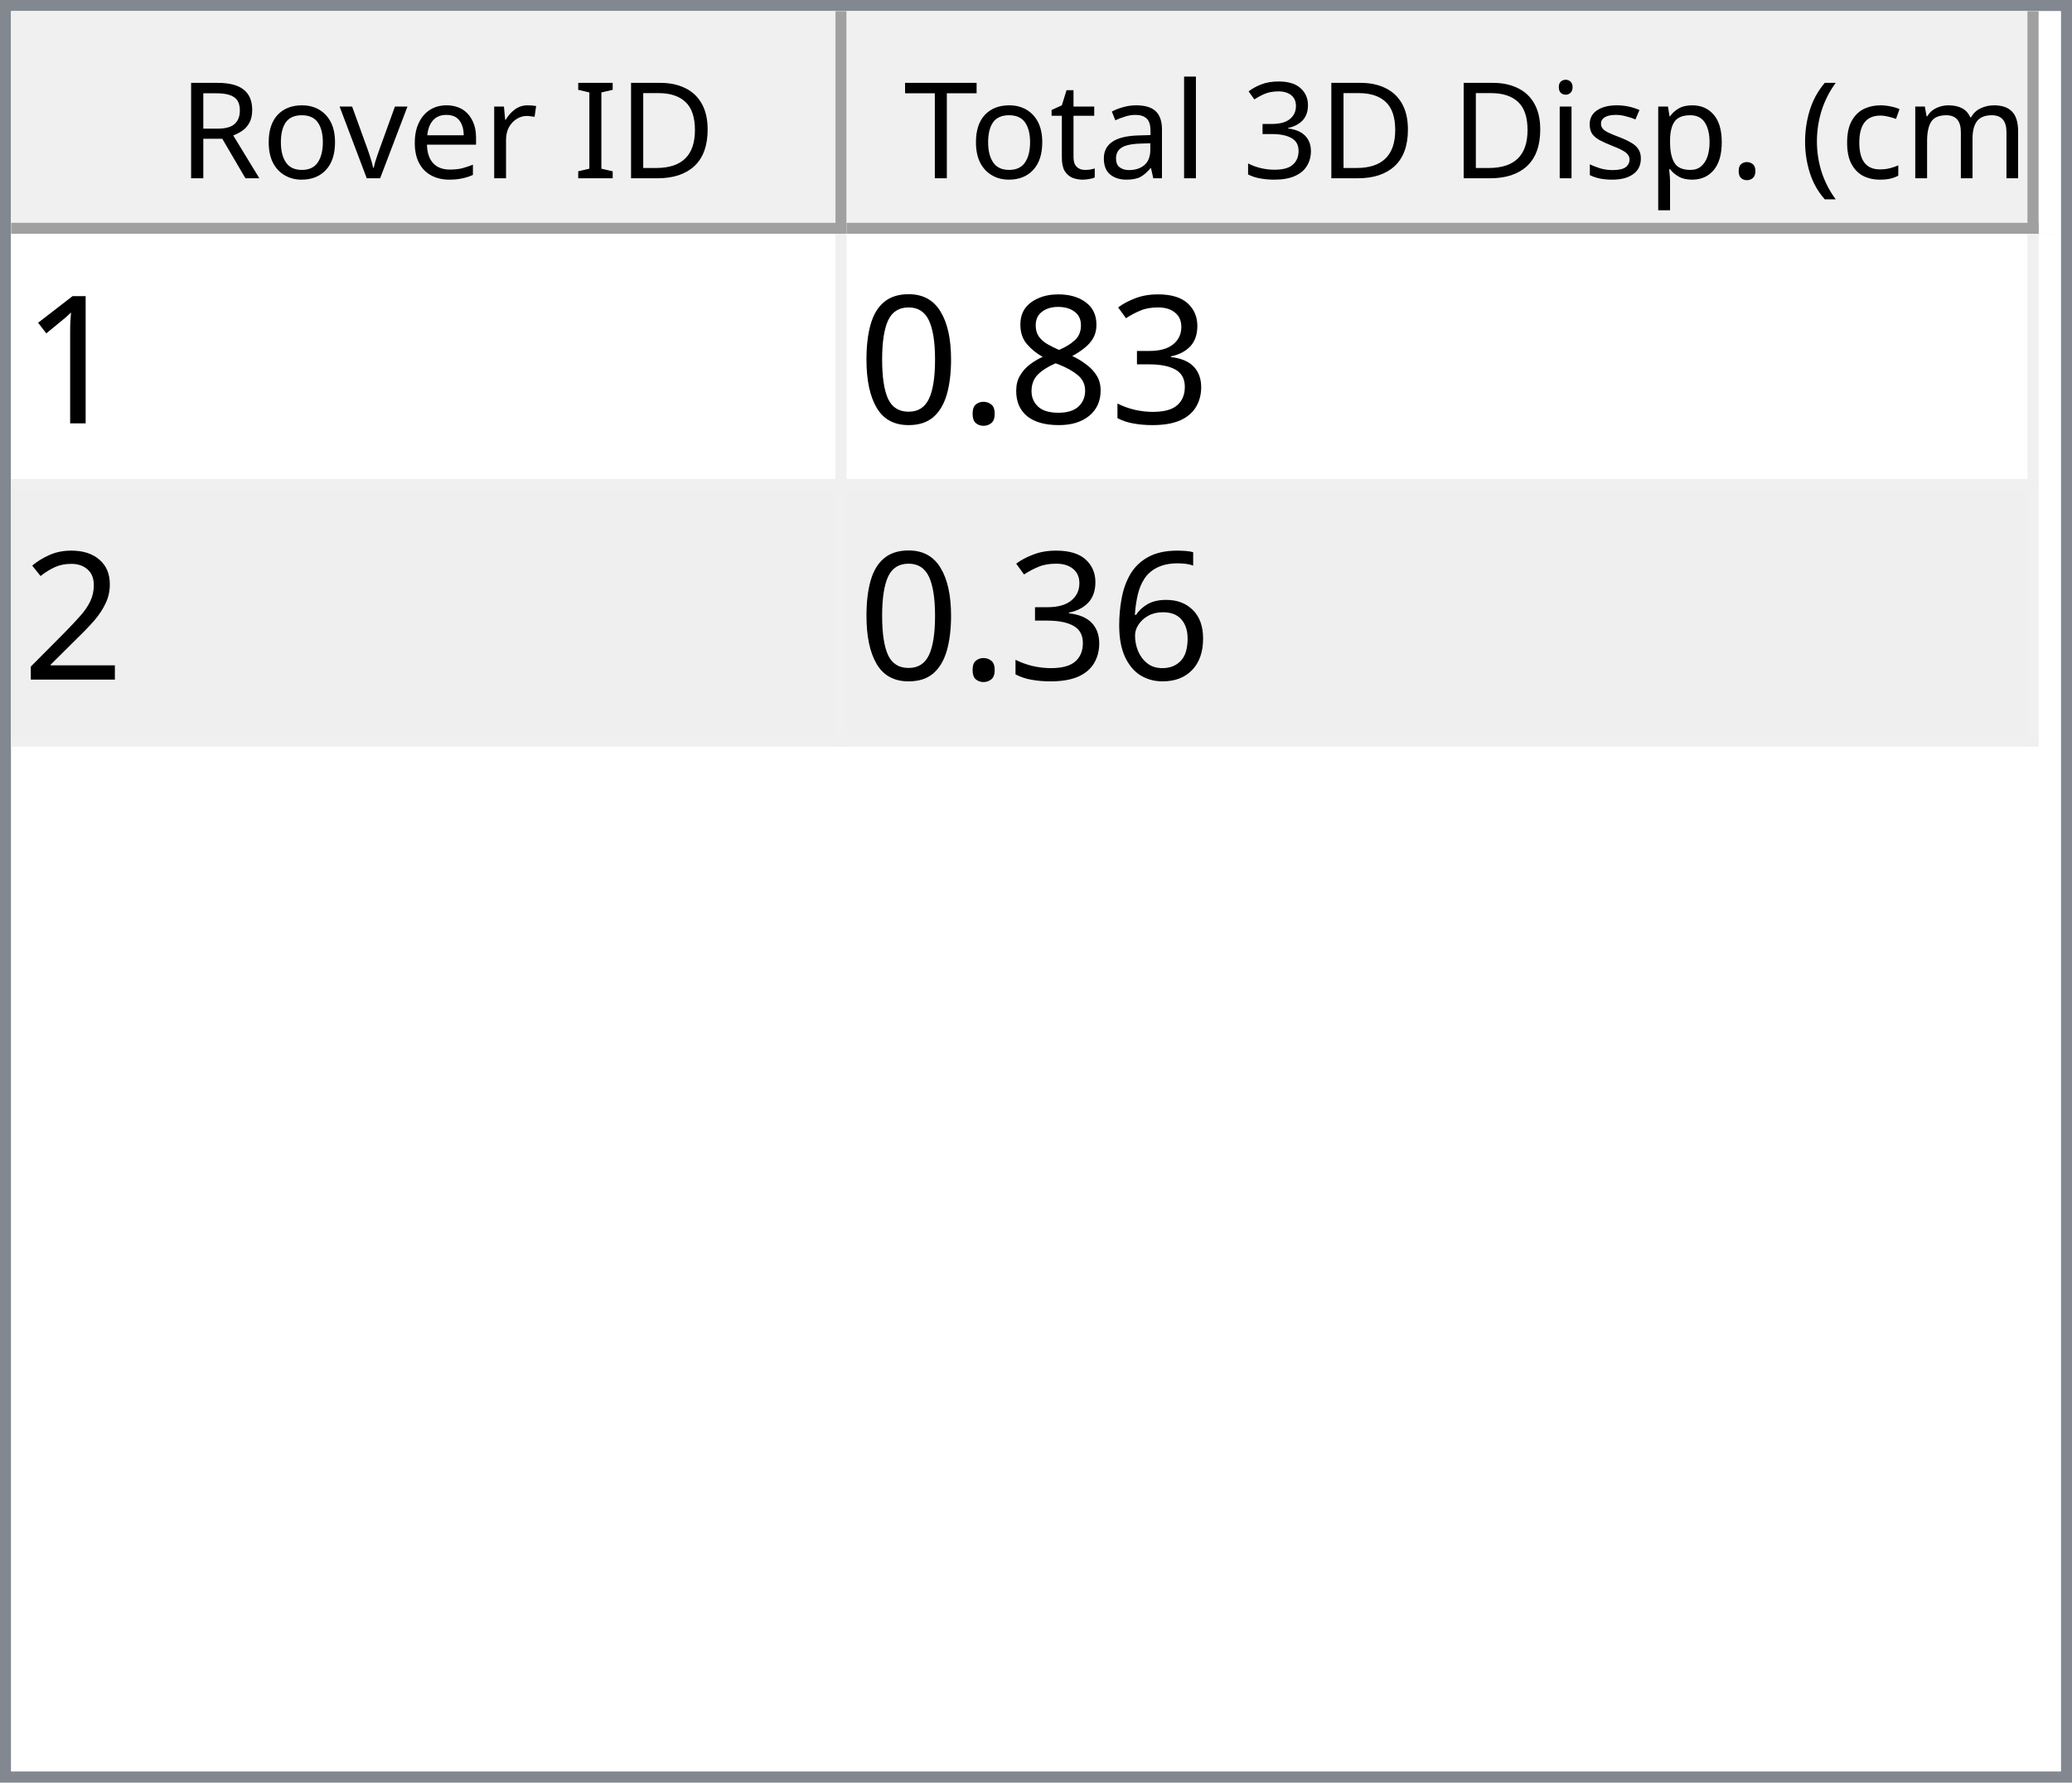
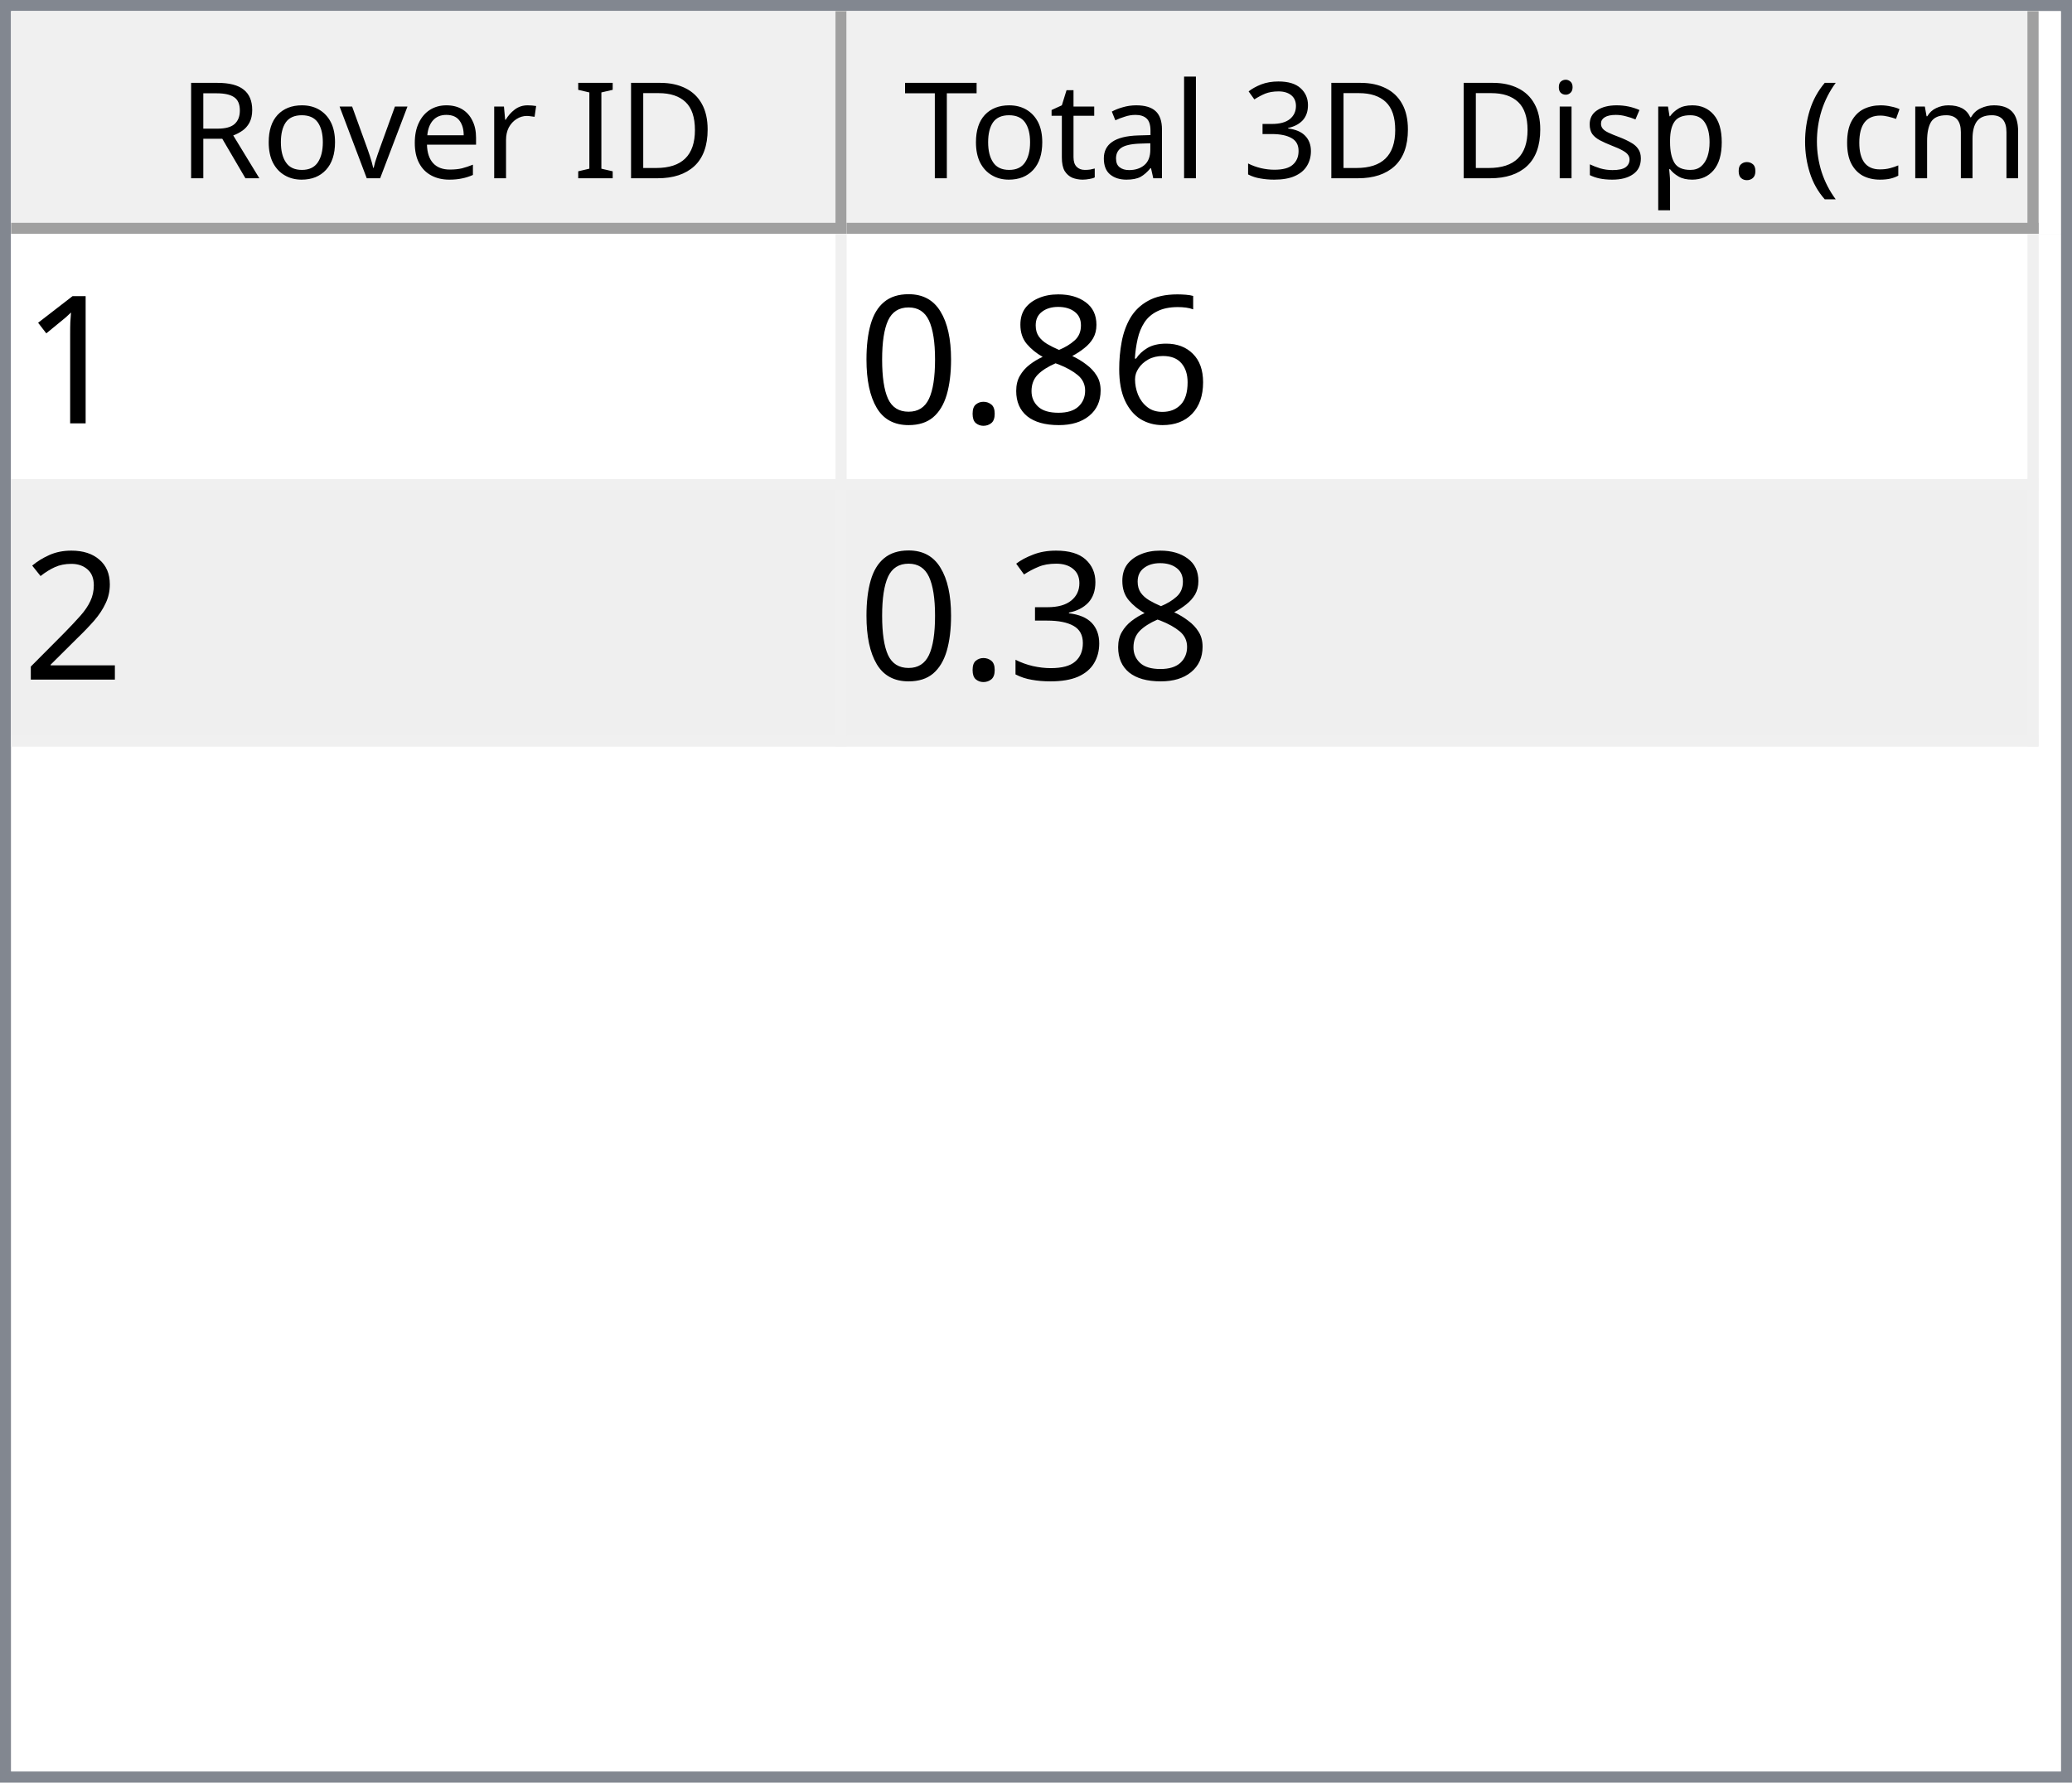
<svg xmlns="http://www.w3.org/2000/svg" style="fill-opacity:1; color-rendering:auto; color-interpolation:auto; text-rendering:auto; stroke:black; stroke-linecap:square; stroke-miterlimit:10; shape-rendering:auto; stroke-opacity:1; fill:black; stroke-dasharray:none; font-weight:normal; stroke-width:1; font-family:'Dialog'; font-style:normal; stroke-linejoin:miter; font-size:12px; stroke-dashoffset:0; image-rendering:auto;" width="186" height="160">
  <defs id="genericDefs" />
  <g>
    <defs id="defs1">
      <clipPath clipPathUnits="userSpaceOnUse" id="clipPath1">
        <path d="M0 0 L186 0 L186 160 L0 160 L0 0 Z" />
      </clipPath>
      <clipPath clipPathUnits="userSpaceOnUse" id="clipPath2">
        <path d="M0 0 L0 160 L186 160 L186 0 Z" />
      </clipPath>
      <clipPath clipPathUnits="userSpaceOnUse" id="clipPath3">
        <path d="M0 0 L0 20 L184 20 L184 0 Z" />
      </clipPath>
      <clipPath clipPathUnits="userSpaceOnUse" id="clipPath4">
        <path d="M0 0 L0 20 L75 20 L75 0 Z" />
      </clipPath>
      <clipPath clipPathUnits="userSpaceOnUse" id="clipPath5">
        <path d="M1 1 L1 19 L74 19 L74 1 Z" />
      </clipPath>
      <clipPath clipPathUnits="userSpaceOnUse" id="clipPath6">
        <path d="M0 0 L0 18 L73 18 L73 0 Z" />
      </clipPath>
      <clipPath clipPathUnits="userSpaceOnUse" id="clipPath7">
        <path d="M-0.5 -0.5 L-0.5 19.5 L74.5 19.5 L74.5 -0.5 Z" />
      </clipPath>
      <clipPath clipPathUnits="userSpaceOnUse" id="clipPath8">
        <path d="M0 0 L0 20 L107 20 L107 0 Z" />
      </clipPath>
      <clipPath clipPathUnits="userSpaceOnUse" id="clipPath9">
        <path d="M1 1 L1 19 L106 19 L106 1 Z" />
      </clipPath>
      <clipPath clipPathUnits="userSpaceOnUse" id="clipPath10">
        <path d="M0 0 L0 18 L105 18 L105 0 Z" />
      </clipPath>
      <clipPath clipPathUnits="userSpaceOnUse" id="clipPath11">
        <path d="M-0.5 -0.5 L-0.5 19.5 L106.5 19.5 L106.5 -0.5 Z" />
      </clipPath>
      <clipPath clipPathUnits="userSpaceOnUse" id="clipPath12">
        <path d="M0 0 L0 138 L184 138 L184 0 Z" />
      </clipPath>
      <clipPath clipPathUnits="userSpaceOnUse" id="clipPath13">
        <path d="M0 0 L0 46 L182 46 L182 0 Z" />
      </clipPath>
      <clipPath clipPathUnits="userSpaceOnUse" id="clipPath14">
        <path d="M-0.5 -0.5 L-0.5 45.5 L181.5 45.5 L181.5 -0.5 Z" />
      </clipPath>
      <clipPath clipPathUnits="userSpaceOnUse" id="clipPath15">
        <path d="M0 0 L0 22 L74 22 L74 0 Z" />
      </clipPath>
      <clipPath clipPathUnits="userSpaceOnUse" id="clipPath16">
        <path d="M0 0 L0 22 L106 22 L106 0 Z" />
      </clipPath>
      <font horiz-adv-x="64.551" id="font1">
        <font-face ascent="107.91" descent="25.098" units-per-em="100" style="font-style:normal; font-family:Segoe UI; font-weight:normal;" />
        <missing-glyph horiz-adv-x="64.551" d="M8.109 0 L8.109 68.266 L56.453 68.266 L56.453 0 L8.109 0 ZM15.328 7.234 L49.219 7.234 L49.219 61.031 L15.328 61.031 L15.328 7.234 Z" />
        <glyph unicode="D" horiz-adv-x="70.117" d="M9.188 0 L9.188 70.016 L28.516 70.016 Q65.531 70.016 65.531 35.891 Q65.531 19.672 55.25 9.836 Q44.969 0 27.734 0 L9.188 0 ZM17.391 62.594 L17.391 7.422 L27.828 7.422 Q41.609 7.422 49.273 14.797 Q56.938 22.172 56.938 35.688 Q56.938 62.594 28.328 62.594 L17.391 62.594 Z" />
        <glyph unicode="I" horiz-adv-x="26.611" d="M17.391 0 L9.188 0 L9.188 70.016 L17.391 70.016 L17.391 0 Z" />
        <glyph unicode=" " horiz-adv-x="27.393" d="" />
        <glyph unicode="r" horiz-adv-x="34.766" d="M34.188 41.891 Q32.078 43.5 28.125 43.5 Q23 43.5 19.555 38.672 Q16.109 33.844 16.109 25.484 L16.109 0 L8.109 0 L8.109 50 L16.109 50 L16.109 39.703 L16.312 39.703 Q18.016 44.969 21.531 47.922 Q25.047 50.875 29.391 50.875 Q32.516 50.875 34.188 50.203 L34.188 41.891 Z" />
        <glyph unicode="e" horiz-adv-x="52.295" d="M48.297 23 L12.984 23 Q13.188 14.656 17.484 10.109 Q21.781 5.562 29.297 5.562 Q37.75 5.562 44.828 11.141 L44.828 3.609 Q38.234 -1.172 27.391 -1.172 Q16.797 -1.172 10.742 5.641 Q4.688 12.453 4.688 24.812 Q4.688 36.469 11.305 43.82 Q17.922 51.172 27.734 51.172 Q37.547 51.172 42.922 44.828 Q48.297 38.484 48.297 27.203 L48.297 23 ZM40.094 29.781 Q40.047 36.719 36.75 40.578 Q33.453 44.438 27.594 44.438 Q21.922 44.438 17.969 40.383 Q14.016 36.328 13.094 29.781 L40.094 29.781 Z" />
        <glyph unicode="v" horiz-adv-x="47.9" d="M47.406 50 L27.484 0 L19.625 0 L0.688 50 L9.469 50 L22.172 13.672 Q23.578 9.672 23.922 6.688 L24.125 6.688 Q24.609 10.453 25.688 13.484 L38.969 50 L47.406 50 Z" />
        <glyph unicode="o" horiz-adv-x="58.594" d="M29 -1.172 Q17.922 -1.172 11.305 5.836 Q4.688 12.844 4.688 24.422 Q4.688 37.016 11.57 44.094 Q18.453 51.172 30.172 51.172 Q41.359 51.172 47.633 44.289 Q53.906 37.406 53.906 25.203 Q53.906 13.234 47.141 6.031 Q40.375 -1.172 29 -1.172 ZM29.594 44.438 Q21.875 44.438 17.383 39.188 Q12.891 33.938 12.891 24.703 Q12.891 15.828 17.43 10.695 Q21.969 5.562 29.594 5.562 Q37.359 5.562 41.531 10.594 Q45.703 15.625 45.703 24.906 Q45.703 34.281 41.531 39.359 Q37.359 44.438 29.594 44.438 Z" />
        <glyph unicode="R" horiz-adv-x="59.814" d="M59.375 0 L49.609 0 L37.891 19.625 Q36.281 22.359 34.766 24.289 Q33.25 26.219 31.664 27.438 Q30.078 28.656 28.25 29.219 Q26.422 29.781 24.125 29.781 L17.391 29.781 L17.391 0 L9.188 0 L9.188 70.016 L30.078 70.016 Q34.672 70.016 38.555 68.867 Q42.438 67.719 45.289 65.375 Q48.141 63.031 49.758 59.547 Q51.375 56.062 51.375 51.375 Q51.375 47.703 50.273 44.656 Q49.172 41.609 47.148 39.211 Q45.125 36.812 42.266 35.133 Q39.406 33.453 35.844 32.516 L35.844 32.328 Q37.594 31.547 38.891 30.547 Q40.188 29.547 41.359 28.18 Q42.531 26.812 43.68 25.078 Q44.828 23.344 46.234 21.047 L59.375 0 ZM17.391 62.594 L17.391 37.203 L28.516 37.203 Q31.594 37.203 34.203 38.133 Q36.812 39.062 38.719 40.797 Q40.625 42.531 41.703 45.047 Q42.781 47.562 42.781 50.688 Q42.781 56.297 39.141 59.445 Q35.5 62.594 28.609 62.594 L17.391 62.594 Z" />
        <glyph unicode=")" horiz-adv-x="30.176" d="M8.297 -15.922 L1.172 -15.922 Q16.406 2.344 16.406 26.812 Q16.406 51.469 1.078 70.016 L8.297 70.016 Q23.531 52.156 23.531 26.703 Q23.531 1.375 8.297 -15.922 Z" />
        <glyph unicode="m" horiz-adv-x="86.133" d="M79.109 0 L71.094 0 L71.094 28.719 Q71.094 37.016 68.531 40.727 Q65.969 44.438 59.906 44.438 Q54.781 44.438 51.195 39.75 Q47.609 35.062 47.609 28.516 L47.609 0 L39.594 0 L39.594 29.688 Q39.594 44.438 28.219 44.438 Q22.953 44.438 19.531 40.016 Q16.109 35.594 16.109 28.516 L16.109 0 L8.109 0 L8.109 50 L16.109 50 L16.109 42.094 L16.312 42.094 Q21.625 51.172 31.844 51.172 Q36.969 51.172 40.773 48.312 Q44.578 45.453 46 40.828 Q51.562 51.172 62.594 51.172 Q79.109 51.172 79.109 30.812 L79.109 0 Z" />
        <glyph unicode="c" horiz-adv-x="46.191" d="M42.188 2.297 Q36.422 -1.172 28.516 -1.172 Q17.828 -1.172 11.258 5.789 Q4.688 12.75 4.688 23.828 Q4.688 36.188 11.766 43.68 Q18.844 51.172 30.672 51.172 Q37.25 51.172 42.281 48.734 L42.281 40.531 Q36.719 44.438 30.375 44.438 Q22.703 44.438 17.797 38.945 Q12.891 33.453 12.891 24.516 Q12.891 15.719 17.508 10.641 Q22.125 5.562 29.891 5.562 Q36.422 5.562 42.188 9.906 L42.188 2.297 Z" />
        <glyph unicode="(" horiz-adv-x="30.176" d="M29.109 -15.922 L21.969 -15.922 Q6.844 1.375 6.844 26.703 Q6.844 52.156 21.969 70.016 L29.203 70.016 Q13.875 51.469 13.875 26.812 Q13.875 2.344 29.109 -15.922 Z" />
        <glyph unicode="." horiz-adv-x="21.68" d="M10.891 -1.078 Q8.641 -1.078 7.055 0.539 Q5.469 2.156 5.469 4.391 Q5.469 6.641 7.055 8.273 Q8.641 9.906 10.891 9.906 Q13.188 9.906 14.797 8.273 Q16.406 6.641 16.406 4.391 Q16.406 2.156 14.797 0.539 Q13.188 -1.078 10.891 -1.078 Z" />
        <glyph unicode="p" horiz-adv-x="58.789" d="M16.312 7.234 L16.109 7.234 L16.109 -23 L8.109 -23 L8.109 50 L16.109 50 L16.109 41.219 L16.312 41.219 Q22.219 51.172 33.594 51.172 Q43.266 51.172 48.688 44.461 Q54.109 37.75 54.109 26.469 Q54.109 13.922 48 6.375 Q41.891 -1.172 31.297 -1.172 Q21.578 -1.172 16.312 7.234 ZM16.109 27.391 L16.109 20.406 Q16.109 14.203 20.141 9.883 Q24.172 5.562 30.375 5.562 Q37.641 5.562 41.773 11.133 Q45.906 16.703 45.906 26.609 Q45.906 34.969 42.047 39.703 Q38.188 44.438 31.594 44.438 Q24.609 44.438 20.359 39.578 Q16.109 34.719 16.109 27.391 Z" />
        <glyph unicode="s" horiz-adv-x="42.432" d="M5.078 1.812 L5.078 10.406 Q11.625 5.562 19.484 5.562 Q30.031 5.562 30.031 12.594 Q30.031 14.594 29.125 15.992 Q28.219 17.391 26.68 18.461 Q25.141 19.531 23.07 20.383 Q21 21.234 18.609 22.172 Q15.281 23.484 12.766 24.828 Q10.25 26.172 8.57 27.859 Q6.891 29.547 6.031 31.695 Q5.172 33.844 5.172 36.719 Q5.172 40.234 6.789 42.945 Q8.406 45.656 11.086 47.484 Q13.766 49.312 17.211 50.242 Q20.656 51.172 24.312 51.172 Q30.812 51.172 35.938 48.922 L35.938 40.828 Q30.422 44.438 23.25 44.438 Q21 44.438 19.195 43.922 Q17.391 43.406 16.094 42.477 Q14.797 41.547 14.086 40.258 Q13.375 38.969 13.375 37.406 Q13.375 35.453 14.086 34.133 Q14.797 32.812 16.164 31.789 Q17.531 30.766 19.484 29.938 Q21.438 29.109 23.922 28.125 Q27.25 26.859 29.883 25.516 Q32.516 24.172 34.375 22.484 Q36.234 20.797 37.234 18.602 Q38.234 16.406 38.234 13.375 Q38.234 9.672 36.602 6.938 Q34.969 4.203 32.234 2.398 Q29.5 0.594 25.93 -0.289 Q22.359 -1.172 18.453 -1.172 Q10.75 -1.172 5.078 1.812 Z" />
        <glyph unicode="i" horiz-adv-x="24.219" d="M12.203 62.703 Q10.062 62.703 8.547 64.164 Q7.031 65.625 7.031 67.875 Q7.031 70.125 8.547 71.609 Q10.062 73.094 12.203 73.094 Q14.406 73.094 15.945 71.609 Q17.484 70.125 17.484 67.875 Q17.484 65.719 15.945 64.211 Q14.406 62.703 12.203 62.703 ZM16.109 0 L8.109 0 L8.109 50 L16.109 50 L16.109 0 Z" />
        <glyph unicode="3" horiz-adv-x="53.906" d="M46.531 19.828 Q46.531 15.094 44.75 11.211 Q42.969 7.328 39.719 4.57 Q36.469 1.812 31.93 0.297 Q27.391 -1.219 21.922 -1.219 Q11.922 -1.219 6 2.594 L6 11.188 Q13.094 5.609 22.219 5.609 Q25.875 5.609 28.828 6.539 Q31.781 7.469 33.906 9.227 Q36.031 10.984 37.18 13.477 Q38.328 15.969 38.328 19.094 Q38.328 32.812 18.797 32.812 L12.984 32.812 L12.984 39.594 L18.5 39.594 Q35.797 39.594 35.797 52.484 Q35.797 64.406 22.609 64.406 Q15.188 64.406 8.688 59.422 L8.688 67.188 Q15.375 71.188 24.609 71.188 Q29 71.188 32.57 69.969 Q36.141 68.75 38.68 66.555 Q41.219 64.359 42.609 61.281 Q44 58.203 44 54.5 Q44 40.672 30.031 36.719 L30.031 36.531 Q33.594 36.141 36.625 34.797 Q39.656 33.453 41.852 31.305 Q44.047 29.156 45.289 26.25 Q46.531 23.344 46.531 19.828 Z" />
        <glyph unicode="l" horiz-adv-x="24.219" d="M16.109 0 L8.109 0 L8.109 74.031 L16.109 74.031 L16.109 0 Z" />
        <glyph unicode="a" horiz-adv-x="50.879" d="M43.891 0 L35.891 0 L35.891 7.812 L35.688 7.812 Q30.469 -1.172 20.312 -1.172 Q12.844 -1.172 8.617 2.781 Q4.391 6.734 4.391 13.281 Q4.391 27.297 20.906 29.594 L35.891 31.688 Q35.891 44.438 25.594 44.438 Q16.547 44.438 9.281 38.281 L9.281 46.484 Q16.656 51.172 26.266 51.172 Q43.891 51.172 43.891 32.516 L43.891 0 ZM35.891 25.297 L23.828 23.641 Q18.266 22.859 15.43 20.875 Q12.594 18.891 12.594 13.875 Q12.594 10.203 15.211 7.883 Q17.828 5.562 22.172 5.562 Q28.125 5.562 32.008 9.742 Q35.891 13.922 35.891 20.312 L35.891 25.297 Z" />
        <glyph unicode="t" horiz-adv-x="33.887" d="M31.297 0.484 Q28.469 -1.078 23.828 -1.078 Q10.688 -1.078 10.688 13.578 L10.688 43.172 L2.094 43.172 L2.094 50 L10.688 50 L10.688 62.203 L18.703 64.797 L18.703 50 L31.297 50 L31.297 43.172 L18.703 43.172 L18.703 14.984 Q18.703 9.969 20.414 7.82 Q22.125 5.672 26.078 5.672 Q29.109 5.672 31.297 7.328 L31.297 0.484 Z" />
        <glyph unicode="T" horiz-adv-x="52.393" d="M50.594 62.594 L30.375 62.594 L30.375 0 L22.172 0 L22.172 62.594 L2 62.594 L2 70.016 L50.594 70.016 L50.594 62.594 Z" />
      </font>
      <font horiz-adv-x="75.0" id="font2">
        <font-face ascent="100.537" descent="21.973" units-per-em="100" style="font-style:normal; font-family:sans-serif; font-weight:normal;" />
        <missing-glyph horiz-adv-x="75.0" d="M12.5 0 L12.5 62.5 L62.5 62.5 L62.5 0 L12.5 0 ZM14.062 1.562 L60.938 1.562 L60.938 60.938 L14.062 60.938 L14.062 1.562 Z" />
        <glyph unicode="1" horiz-adv-x="55.615" d="M37.25 0 L28.469 0 L28.469 56 Q25.297 52.984 20.141 49.953 Q14.984 46.922 10.891 45.406 L10.891 53.906 Q18.266 57.375 23.781 62.305 Q29.297 67.234 31.594 71.875 L37.25 71.875 L37.25 0 Z" />
-         <glyph unicode="3" horiz-adv-x="55.615" d="M4.203 18.891 L12.984 20.062 Q14.5 12.594 18.141 9.297 Q21.781 6 27 6 Q33.203 6 37.477 10.297 Q41.75 14.594 41.75 20.953 Q41.75 27 37.797 30.93 Q33.844 34.859 27.734 34.859 Q25.25 34.859 21.531 33.891 L22.516 41.609 Q23.391 41.5 23.922 41.5 Q29.547 41.5 34.039 44.43 Q38.531 47.359 38.531 53.469 Q38.531 58.297 35.258 61.477 Q31.984 64.656 26.812 64.656 Q21.688 64.656 18.266 61.43 Q14.844 58.203 13.875 51.766 L5.078 53.328 Q6.688 62.156 12.398 67.016 Q18.109 71.875 26.609 71.875 Q32.469 71.875 37.398 69.359 Q42.328 66.844 44.945 62.5 Q47.562 58.156 47.562 53.266 Q47.562 48.641 45.07 44.828 Q42.578 41.016 37.703 38.766 Q44.047 37.312 47.562 32.695 Q51.078 28.078 51.078 21.141 Q51.078 11.766 44.242 5.25 Q37.406 -1.266 26.953 -1.266 Q17.531 -1.266 11.305 4.352 Q5.078 9.969 4.203 18.891 Z" />
+         <glyph unicode="6" horiz-adv-x="55.615" d="M49.75 54.047 L41.016 53.375 Q39.844 58.547 37.703 60.891 Q34.125 64.656 28.906 64.656 Q24.703 64.656 21.531 62.312 Q17.391 59.281 14.992 53.469 Q12.594 47.656 12.5 36.922 Q15.672 41.75 20.266 44.094 Q24.859 46.438 29.891 46.438 Q38.672 46.438 44.852 39.969 Q51.031 33.5 51.031 23.25 Q51.031 16.5 48.125 10.719 Q45.219 4.938 40.141 1.859 Q35.062 -1.219 28.609 -1.219 Q17.625 -1.219 10.695 6.859 Q3.766 14.938 3.766 33.5 Q3.766 54.25 11.422 63.672 Q18.109 71.875 29.438 71.875 Q37.891 71.875 43.289 67.141 Q48.688 62.406 49.75 54.047 ZM13.875 23.188 Q13.875 18.656 15.797 14.508 Q17.719 10.359 21.188 8.18 Q24.656 6 28.469 6 Q34.031 6 38.039 10.492 Q42.047 14.984 42.047 22.703 Q42.047 30.125 38.086 34.398 Q34.125 38.672 28.125 38.672 Q22.172 38.672 18.023 34.398 Q13.875 30.125 13.875 23.188 Z" />
        <glyph unicode="8" horiz-adv-x="55.615" d="M17.672 38.812 Q12.203 40.828 9.57 44.539 Q6.938 48.25 6.938 53.422 Q6.938 61.234 12.555 66.555 Q18.172 71.875 27.484 71.875 Q36.859 71.875 42.578 66.43 Q48.297 60.984 48.297 53.172 Q48.297 48.188 45.68 44.508 Q43.062 40.828 37.75 38.812 Q44.344 36.672 47.781 31.883 Q51.219 27.094 51.219 20.453 Q51.219 11.281 44.727 5.031 Q38.234 -1.219 27.641 -1.219 Q17.047 -1.219 10.547 5.055 Q4.047 11.328 4.047 20.703 Q4.047 27.688 7.594 32.398 Q11.141 37.109 17.672 38.812 ZM15.922 53.719 Q15.922 48.641 19.195 45.414 Q22.469 42.188 27.688 42.188 Q32.766 42.188 36.016 45.383 Q39.266 48.578 39.266 53.219 Q39.266 58.062 35.914 61.359 Q32.562 64.656 27.594 64.656 Q22.562 64.656 19.242 61.43 Q15.922 58.203 15.922 53.719 ZM13.094 20.656 Q13.094 16.891 14.875 13.375 Q16.656 9.859 20.172 7.93 Q23.688 6 27.734 6 Q34.031 6 38.133 10.055 Q42.234 14.109 42.234 20.359 Q42.234 26.703 38.016 30.859 Q33.797 35.016 27.438 35.016 Q21.234 35.016 17.164 30.914 Q13.094 26.812 13.094 20.656 Z" />
        <glyph unicode="." horiz-adv-x="27.783" d="M9.078 0 L9.078 10.016 L19.094 10.016 L19.094 0 L9.078 0 Z" />
        <glyph unicode="0" horiz-adv-x="55.615" d="M4.156 35.297 Q4.156 48 6.766 55.742 Q9.375 63.484 14.523 67.68 Q19.672 71.875 27.484 71.875 Q33.25 71.875 37.594 69.555 Q41.938 67.234 44.773 62.867 Q47.609 58.5 49.219 52.227 Q50.828 45.953 50.828 35.297 Q50.828 22.703 48.242 14.969 Q45.656 7.234 40.508 3.008 Q35.359 -1.219 27.484 -1.219 Q17.141 -1.219 11.234 6.203 Q4.156 15.141 4.156 35.297 ZM13.188 35.297 Q13.188 17.672 17.312 11.836 Q21.438 6 27.484 6 Q33.547 6 37.672 11.859 Q41.797 17.719 41.797 35.297 Q41.797 52.984 37.672 58.789 Q33.547 64.594 27.391 64.594 Q21.344 64.594 17.719 59.469 Q13.188 52.938 13.188 35.297 Z" />
        <glyph unicode="2" horiz-adv-x="55.615" d="M50.344 8.453 L50.344 0 L3.031 0 Q2.938 3.172 4.047 6.109 Q5.859 10.938 9.836 15.625 Q13.812 20.312 21.344 26.469 Q33.016 36.031 37.117 41.625 Q41.219 47.219 41.219 52.203 Q41.219 57.422 37.477 61.008 Q33.734 64.594 27.734 64.594 Q21.391 64.594 17.578 60.789 Q13.766 56.984 13.719 50.25 L4.688 51.172 Q5.609 61.281 11.664 66.578 Q17.719 71.875 27.938 71.875 Q38.234 71.875 44.242 66.164 Q50.25 60.453 50.25 52 Q50.25 47.703 48.492 43.555 Q46.734 39.406 42.656 34.812 Q38.578 30.219 29.109 22.219 Q21.188 15.578 18.945 13.211 Q16.703 10.844 15.234 8.453 L50.344 8.453 Z" />
-         <glyph unicode="6" horiz-adv-x="55.615" d="M49.75 54.047 L41.016 53.375 Q39.844 58.547 37.703 60.891 Q34.125 64.656 28.906 64.656 Q24.703 64.656 21.531 62.312 Q17.391 59.281 14.992 53.469 Q12.594 47.656 12.5 36.922 Q15.672 41.75 20.266 44.094 Q24.859 46.438 29.891 46.438 Q38.672 46.438 44.852 39.969 Q51.031 33.5 51.031 23.25 Q51.031 16.5 48.125 10.719 Q45.219 4.938 40.141 1.859 Q35.062 -1.219 28.609 -1.219 Q17.625 -1.219 10.695 6.859 Q3.766 14.938 3.766 33.5 Q3.766 54.25 11.422 63.672 Q18.109 71.875 29.438 71.875 Q37.891 71.875 43.289 67.141 Q48.688 62.406 49.75 54.047 ZM13.875 23.188 Q13.875 18.656 15.797 14.508 Q17.719 10.359 21.188 8.18 Q24.656 6 28.469 6 Q34.031 6 38.039 10.492 Q42.047 14.984 42.047 22.703 Q42.047 30.125 38.086 34.398 Q34.125 38.672 28.125 38.672 Q22.172 38.672 18.023 34.398 Q13.875 30.125 13.875 23.188 Z" />
+         <glyph unicode="3" horiz-adv-x="55.615" d="M4.203 18.891 L12.984 20.062 Q14.5 12.594 18.141 9.297 Q21.781 6 27 6 Q33.203 6 37.477 10.297 Q41.75 14.594 41.75 20.953 Q41.75 27 37.797 30.93 Q33.844 34.859 27.734 34.859 Q25.25 34.859 21.531 33.891 L22.516 41.609 Q23.391 41.5 23.922 41.5 Q29.547 41.5 34.039 44.43 Q38.531 47.359 38.531 53.469 Q38.531 58.297 35.258 61.477 Q31.984 64.656 26.812 64.656 Q21.688 64.656 18.266 61.43 Q14.844 58.203 13.875 51.766 L5.078 53.328 Q6.688 62.156 12.398 67.016 Q18.109 71.875 26.609 71.875 Q32.469 71.875 37.398 69.359 Q42.328 66.844 44.945 62.5 Q47.562 58.156 47.562 53.266 Q47.562 48.641 45.07 44.828 Q42.578 41.016 37.703 38.766 Q44.047 37.312 47.562 32.695 Q51.078 28.078 51.078 21.141 Q51.078 11.766 44.242 5.25 Q37.406 -1.266 26.953 -1.266 Q17.531 -1.266 11.305 4.352 Q5.078 9.969 4.203 18.891 Z" />
      </font>
    </defs>
    <g style="fill:white; stroke:white;">
      <rect x="0" y="0" width="186" style="clip-path:url(#clipPath1); stroke:none;" height="160" />
    </g>
    <g style="fill:white; text-rendering:optimizeSpeed; color-rendering:optimizeSpeed; image-rendering:optimizeSpeed; shape-rendering:crispEdges; stroke:white; color-interpolation:sRGB;">
      <rect x="0" width="186" height="160" y="0" style="stroke:none;" />
      <path style="stroke:none;" d="M0 160 L186 160 L186 0 L0 0 Z" />
    </g>
    <g style="fill:rgb(240,240,240); font-family:'Segoe UI'; stroke:rgb(240,240,240);">
      <rect x="0" y="0" width="186" style="clip-path:url(#clipPath2); stroke:none;" height="160" />
    </g>
    <g style="fill:rgb(130,135,144); font-family:'Segoe UI'; stroke:rgb(130,135,144);">
      <path d="M0 0 L186 0 L186 160 L0 160 L0 0 ZM1 1 L185 1 L185 159 L1 159 L1 1 Z" style="fill-rule:evenodd; clip-path:url(#clipPath2); stroke:none;" />
    </g>
    <g style="fill:white; font-family:'Segoe UI'; stroke:white;" transform="translate(1,1)">
      <rect x="0" y="0" width="184" style="clip-path:url(#clipPath3); stroke:none;" height="20" />
    </g>
    <g style="fill:rgb(240,240,240); font-family:'Segoe UI'; stroke:rgb(240,240,240);" transform="translate(1,1)">
      <rect x="0" y="0" width="75" style="clip-path:url(#clipPath4); stroke:none;" height="20" />
    </g>
    <g style="font-family:'Segoe UI';" transform="translate(2,2)">
      <text x="14" xml:space="preserve" y="14" style="clip-path:url(#clipPath6); stroke:none;">Rover ID</text>
    </g>
    <g style="fill:rgb(160,160,160); font-family:'Segoe UI'; stroke:rgb(160,160,160); stroke-linejoin:bevel;" transform="translate(1.5,1.5)">
      <line x1="74" x2="74" y1="0" style="fill:none; clip-path:url(#clipPath7);" y2="19" />
    </g>
    <g style="fill:rgb(160,160,160); font-family:'Segoe UI'; stroke:rgb(160,160,160); stroke-linejoin:bevel;" transform="matrix(1,0,0,1,1,1) translate(0.5,0.5)">
      <line x1="0" x2="74" y1="19" style="fill:none; clip-path:url(#clipPath7);" y2="19" />
    </g>
    <g style="fill:rgb(240,240,240); font-family:'Segoe UI'; stroke:rgb(240,240,240);" transform="translate(76,1)">
      <rect x="0" y="0" width="107" style="clip-path:url(#clipPath8); stroke:none;" height="20" />
    </g>
    <g style="font-family:'Segoe UI';" transform="translate(77,2)">
      <text x="1" xml:space="preserve" y="14" style="clip-path:url(#clipPath10); stroke:none;"> Total 3D Disp. (cm)</text>
    </g>
    <g style="fill:rgb(160,160,160); font-family:'Segoe UI'; stroke:rgb(160,160,160); stroke-linejoin:bevel;" transform="translate(76.5,1.5)">
      <line x1="106" x2="106" y1="0" style="fill:none; clip-path:url(#clipPath11);" y2="19" />
    </g>
    <g style="fill:rgb(160,160,160); font-family:'Segoe UI'; stroke:rgb(160,160,160); stroke-linejoin:bevel;" transform="matrix(1,0,0,1,76,1) translate(0.5,0.5)">
      <line x1="0" x2="106" y1="19" style="fill:none; clip-path:url(#clipPath11);" y2="19" />
    </g>
    <g style="fill:white; font-family:'Segoe UI'; stroke:white;" transform="translate(1,21)">
      <rect x="0" y="0" width="184" style="clip-path:url(#clipPath12); stroke:none;" height="138" />
    </g>
    <g style="fill:rgb(240,240,240); font-size:16px; font-family:sans-serif; stroke:rgb(240,240,240);" transform="translate(1,21)">
      <rect x="0" y="0" width="182" style="clip-path:url(#clipPath13); stroke:none;" height="46" />
      <line transform="translate(0.5,0.5)" x1="0" x2="181" y1="22" style="clip-path:url(#clipPath14); fill:none; stroke-linejoin:bevel;" y2="22" />
    </g>
    <g transform="matrix(1,0,0,1,1,21) translate(0.5,0.5)" style="fill:rgb(240,240,240); font-size:16px; font-family:sans-serif; stroke:rgb(240,240,240); stroke-linejoin:bevel;">
      <line x1="0" x2="181" y1="45" style="fill:none; clip-path:url(#clipPath14);" y2="45" />
    </g>
    <g transform="matrix(1,0,0,1,1,21) translate(0.5,0.5)" style="fill:rgb(240,240,240); font-size:16px; font-family:sans-serif; stroke:rgb(240,240,240); stroke-linejoin:bevel;">
      <line x1="74" x2="74" y1="0" style="fill:none; clip-path:url(#clipPath14);" y2="45" />
    </g>
    <g transform="matrix(1,0,0,1,1,21) translate(0.5,0.5)" style="fill:rgb(240,240,240); font-size:16px; font-family:sans-serif; stroke:rgb(240,240,240); stroke-linejoin:bevel;">
      <line x1="181" x2="181" y1="0" style="fill:none; clip-path:url(#clipPath14);" y2="45" />
    </g>
    <g style="fill:white; font-size:16px; font-family:sans-serif; stroke:white;" transform="matrix(1,0,0,1,1,21)">
      <rect x="0" y="0" width="74" style="clip-path:url(#clipPath15); stroke:none;" height="22" />
      <text x="1" y="17" style="fill:black; clip-path:url(#clipPath15); stroke:none;" xml:space="preserve">1</text>
    </g>
    <g style="fill:white; font-size:16px; font-family:sans-serif; stroke:white;" transform="matrix(1,0,0,1,1,21) translate(75,0)">
      <rect x="0" y="0" width="106" style="clip-path:url(#clipPath16); stroke:none;" height="22" />
-       <text x="1" y="17" style="fill:black; clip-path:url(#clipPath16); stroke:none;" xml:space="preserve">0.83</text>
+       <text x="1" y="17" style="fill:black; clip-path:url(#clipPath16); stroke:none;" xml:space="preserve">0.86</text>
    </g>
    <g style="fill:rgb(239,239,239); font-size:16px; font-family:sans-serif; stroke:rgb(239,239,239);" transform="matrix(1,0,0,1,1,21) translate(0,23)">
      <rect x="0" y="0" width="74" style="clip-path:url(#clipPath15); stroke:none;" height="22" />
      <text x="1" y="17" style="fill:black; clip-path:url(#clipPath15); stroke:none;" xml:space="preserve">2</text>
    </g>
    <g style="fill:rgb(239,239,239); font-size:16px; font-family:sans-serif; stroke:rgb(239,239,239);" transform="matrix(1,0,0,1,1,21) translate(75,23)">
      <rect x="0" y="0" width="106" style="clip-path:url(#clipPath16); stroke:none;" height="22" />
-       <text x="1" y="17" style="fill:black; clip-path:url(#clipPath16); stroke:none;" xml:space="preserve">0.36</text>
+       <text x="1" y="17" style="fill:black; clip-path:url(#clipPath16); stroke:none;" xml:space="preserve">0.38</text>
    </g>
  </g>
</svg>
